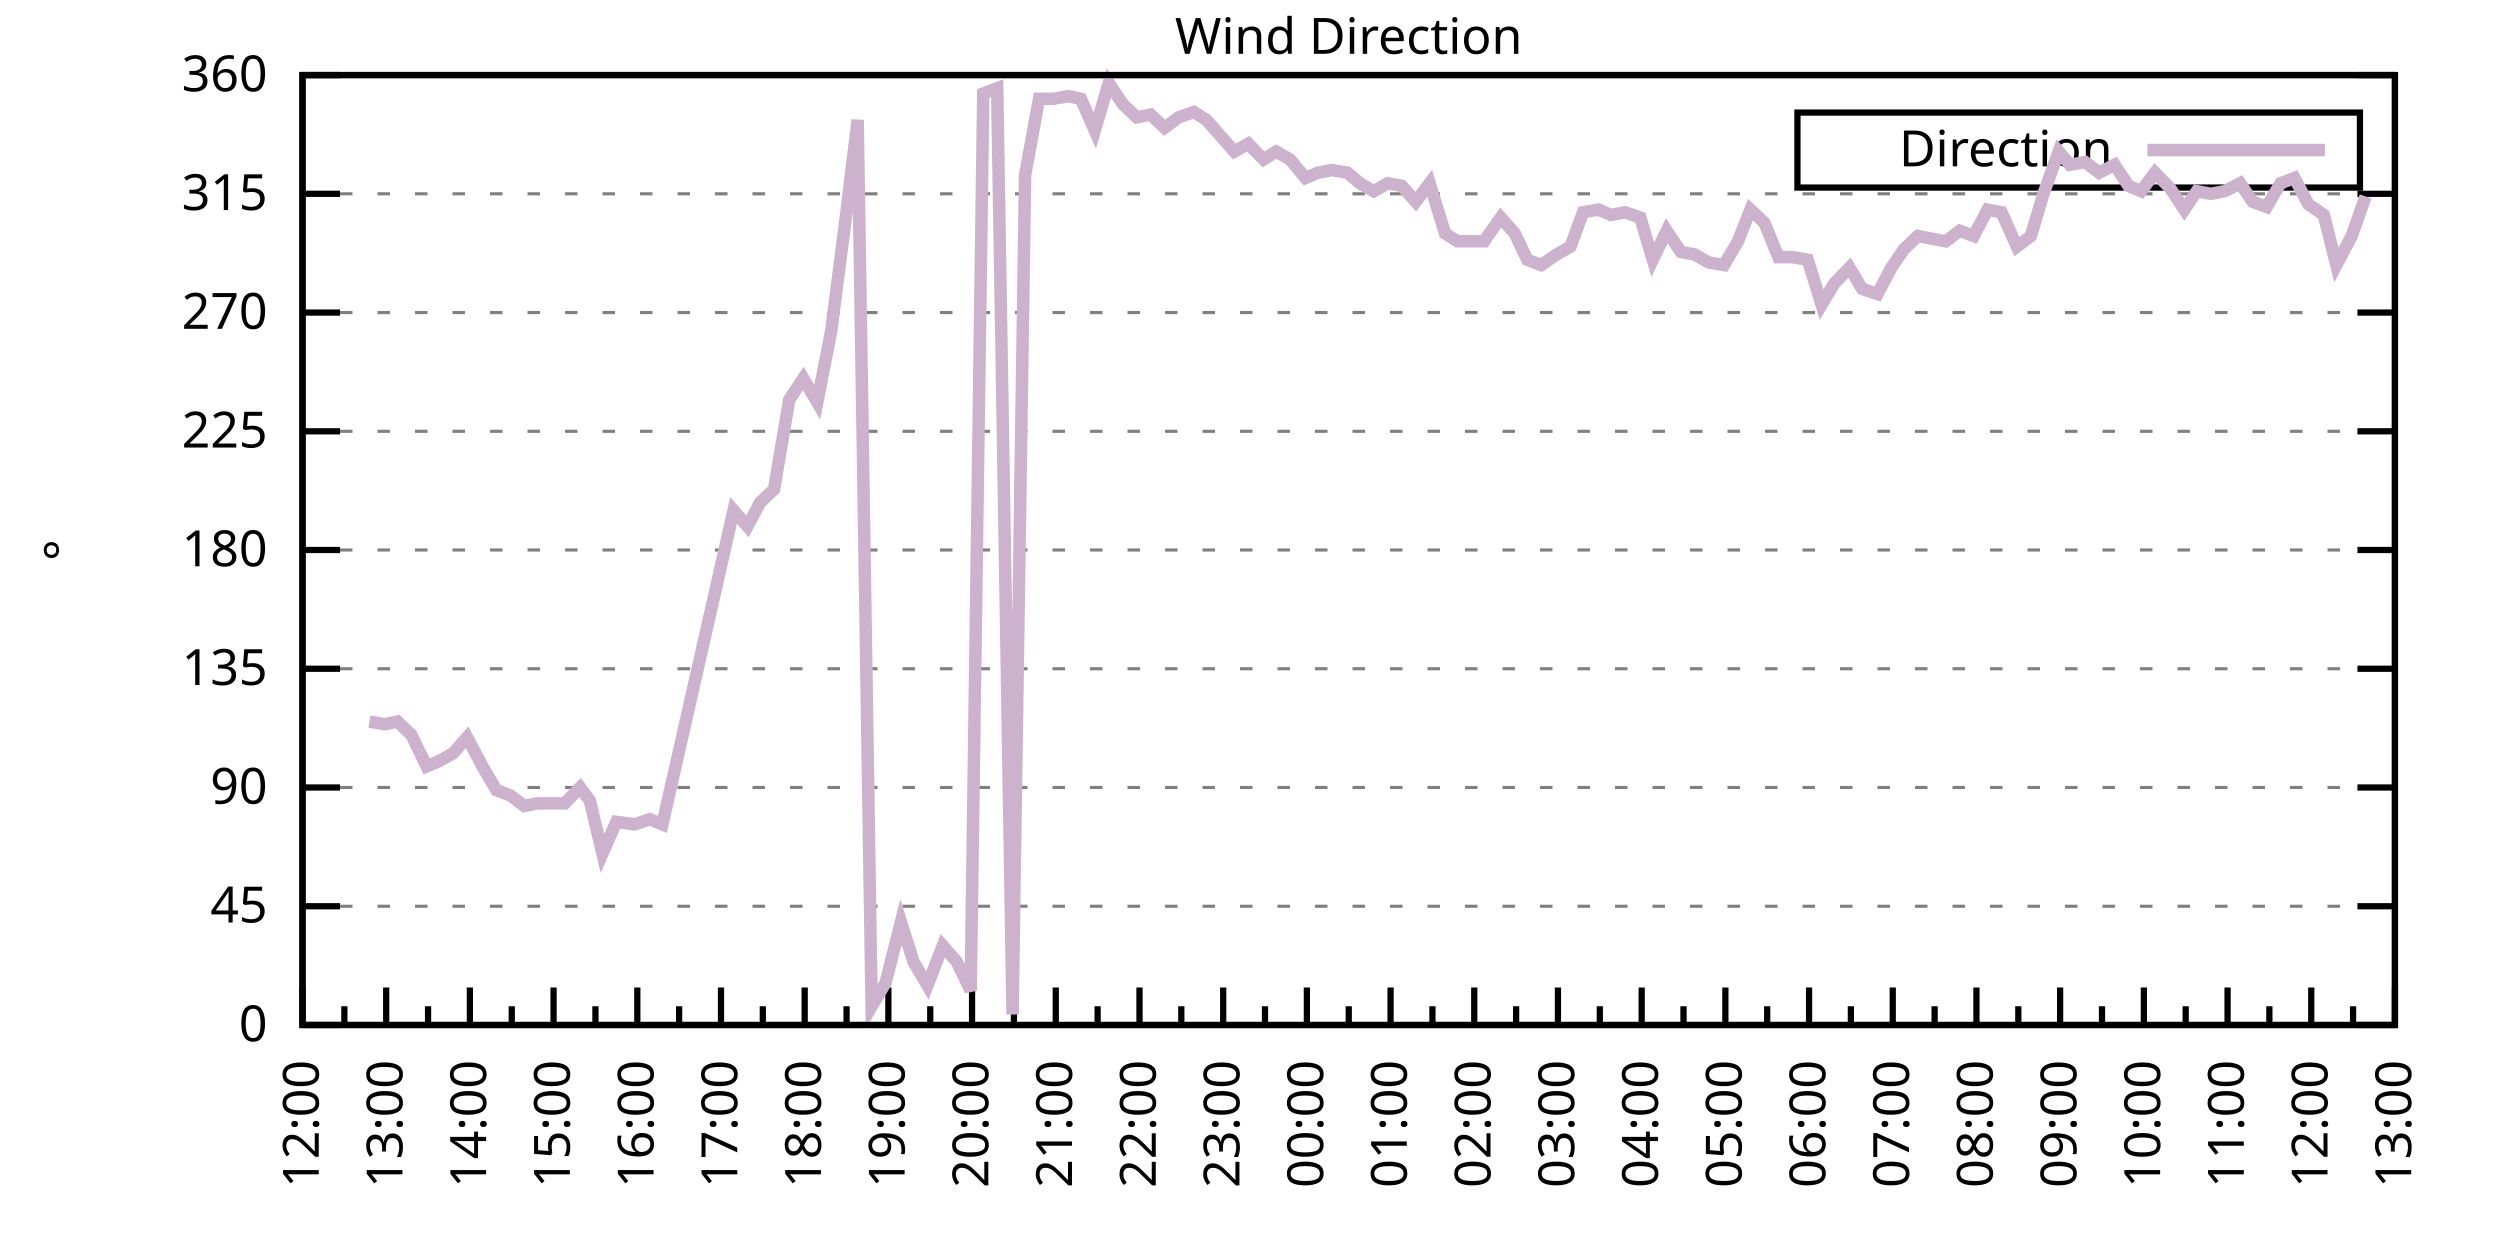
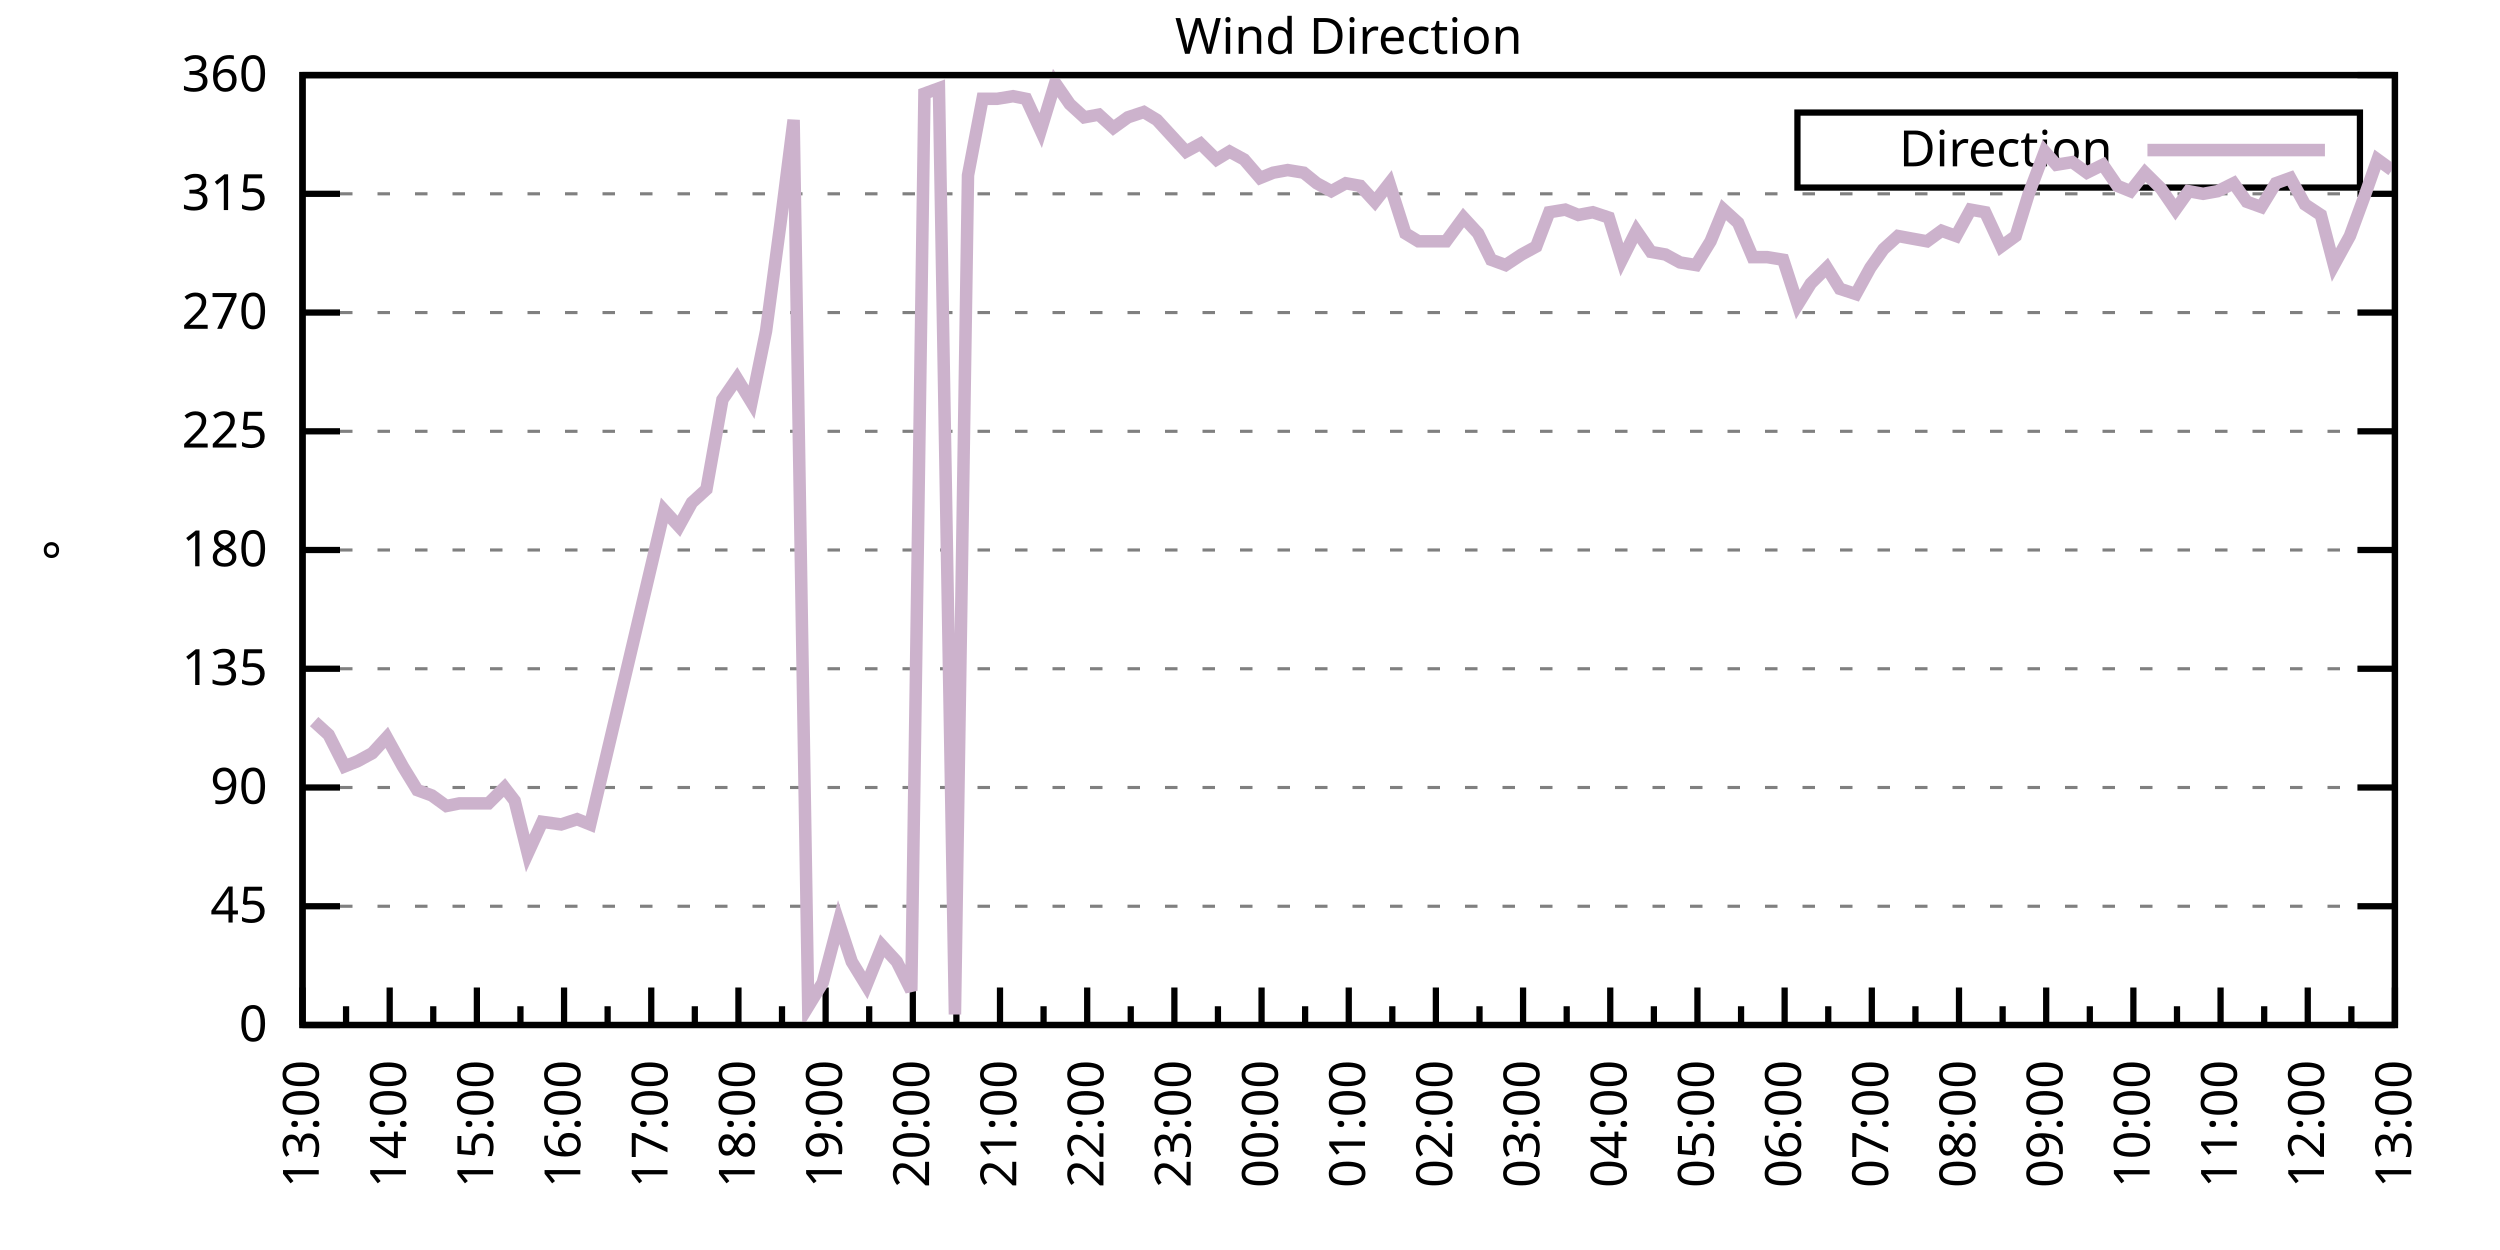
<svg xmlns="http://www.w3.org/2000/svg" xmlns:xlink="http://www.w3.org/1999/xlink" width="400" height="200" viewBox="0 0 400 200">
  <g id="gnuplot_canvas">
    <rect x="0" y="0" width="400" height="200" fill="none" />
    <defs>
      <circle id="gpDot" r="0.5" stroke-width="0.5" stroke="currentColor" />
      <path id="gpPt0" stroke-width="0.333" stroke="currentColor" d="M-1,0 h2 M0,-1 v2" />
      <path id="gpPt1" stroke-width="0.333" stroke="currentColor" d="M-1,-1 L1,1 M1,-1 L-1,1" />
      <path id="gpPt2" stroke-width="0.333" stroke="currentColor" d="M-1,0 L1,0 M0,-1 L0,1 M-1,-1 L1,1 M-1,1 L1,-1" />
      <rect id="gpPt3" stroke-width="0.333" stroke="currentColor" x="-1" y="-1" width="2" height="2" />
      <rect id="gpPt4" stroke-width="0.333" stroke="currentColor" fill="currentColor" x="-1" y="-1" width="2" height="2" />
      <circle id="gpPt5" stroke-width="0.333" stroke="currentColor" cx="0" cy="0" r="1" />
      <use xlink:href="#gpPt5" id="gpPt6" fill="currentColor" stroke="none" />
      <path id="gpPt7" stroke-width="0.333" stroke="currentColor" d="M0,-1.33 L-1.33,0.67 L1.33,0.67 z" />
      <use xlink:href="#gpPt7" id="gpPt8" fill="currentColor" stroke="none" />
      <use xlink:href="#gpPt7" id="gpPt9" stroke="currentColor" transform="rotate(180)" />
      <use xlink:href="#gpPt9" id="gpPt10" fill="currentColor" stroke="none" />
      <use xlink:href="#gpPt3" id="gpPt11" stroke="currentColor" transform="rotate(45)" />
      <use xlink:href="#gpPt11" id="gpPt12" fill="currentColor" stroke="none" />
      <path id="gpPt13" stroke-width="0.333" stroke="currentColor" d="M0,1.330 L1.265,0.411 L0.782,-1.067 L-0.782,-1.076 L-1.265,0.411 z" />
      <use xlink:href="#gpPt13" id="gpPt14" fill="currentColor" stroke="none" />
      <filter id="textbox" filterUnits="objectBoundingBox" x="0" y="0" height="1" width="1">
        <feFlood flood-color="white" flood-opacity="1" result="bgnd" />
        <feComposite in="SourceGraphic" in2="bgnd" operator="atop" />
      </filter>
      <filter id="greybox" filterUnits="objectBoundingBox" x="0" y="0" height="1" width="1">
        <feFlood flood-color="lightgrey" flood-opacity="1" result="grey" />
        <feComposite in="SourceGraphic" in2="grey" operator="atop" />
      </filter>
    </defs>
    <g fill="none" color="white" stroke="currentColor" stroke-width="1.00" stroke-linecap="butt" stroke-linejoin="miter">
</g>
    <g fill="none" color="black" stroke="currentColor" stroke-width="1.00" stroke-linecap="butt" stroke-linejoin="miter">
      <g stroke="none" shape-rendering="crispEdges">
        <polygon fill="rgb(255, 255, 255)" points="48.40,164.00 383.18,164.00 383.18,12.02 48.40,12.02 " />
      </g>
    </g>
    <g fill="none" color="black" stroke="currentColor" stroke-width="1.00" stroke-linecap="butt" stroke-linejoin="miter">
</g>
    <g fill="none" color="black" stroke="black" stroke-width="0.50" stroke-linecap="butt" stroke-linejoin="miter">
</g>
    <g fill="none" color="gray" stroke="currentColor" stroke-width="0.50" stroke-linecap="butt" stroke-linejoin="miter">
      <path stroke="gray" stroke-dasharray="2,4" class="gridline" d="M48.40,164.00 L383.19,164.00  " />
    </g>
    <g fill="none" color="gray" stroke="gray" stroke-width="1.00" stroke-linecap="butt" stroke-linejoin="miter">
</g>
    <g fill="none" color="black" stroke="currentColor" stroke-width="1.00" stroke-linecap="butt" stroke-linejoin="miter">
      <path stroke="black" d="M48.40,164.00 L54.40,164.00 M383.19,164.00 L377.19,164.00  " />
      <g transform="translate(42.80,166.60)" stroke="none" fill="black" font-family="Sans" font-size="8.00" text-anchor="end">
        <text>
          <tspan font-family="Sans"> 0</tspan>
        </text>
      </g>
    </g>
    <g fill="none" color="black" stroke="currentColor" stroke-width="1.00" stroke-linecap="butt" stroke-linejoin="miter">
</g>
    <g fill="none" color="black" stroke="black" stroke-width="0.50" stroke-linecap="butt" stroke-linejoin="miter">
</g>
    <g fill="none" color="gray" stroke="currentColor" stroke-width="0.50" stroke-linecap="butt" stroke-linejoin="miter">
      <path stroke="gray" stroke-dasharray="2,4" class="gridline" d="M48.40,145.00 L383.19,145.00  " />
    </g>
    <g fill="none" color="gray" stroke="gray" stroke-width="1.00" stroke-linecap="butt" stroke-linejoin="miter">
</g>
    <g fill="none" color="black" stroke="currentColor" stroke-width="1.00" stroke-linecap="butt" stroke-linejoin="miter">
      <path stroke="black" d="M48.40,145.00 L54.40,145.00 M383.19,145.00 L377.19,145.00  " />
      <g transform="translate(42.80,147.60)" stroke="none" fill="black" font-family="Sans" font-size="8.00" text-anchor="end">
        <text>
          <tspan font-family="Sans"> 45</tspan>
        </text>
      </g>
    </g>
    <g fill="none" color="black" stroke="currentColor" stroke-width="1.00" stroke-linecap="butt" stroke-linejoin="miter">
</g>
    <g fill="none" color="black" stroke="black" stroke-width="0.50" stroke-linecap="butt" stroke-linejoin="miter">
</g>
    <g fill="none" color="gray" stroke="currentColor" stroke-width="0.50" stroke-linecap="butt" stroke-linejoin="miter">
      <path stroke="gray" stroke-dasharray="2,4" class="gridline" d="M48.40,126.00 L383.19,126.00  " />
    </g>
    <g fill="none" color="gray" stroke="gray" stroke-width="1.00" stroke-linecap="butt" stroke-linejoin="miter">
</g>
    <g fill="none" color="black" stroke="currentColor" stroke-width="1.00" stroke-linecap="butt" stroke-linejoin="miter">
      <path stroke="black" d="M48.40,126.00 L54.40,126.00 M383.19,126.00 L377.19,126.00  " />
      <g transform="translate(42.80,128.60)" stroke="none" fill="black" font-family="Sans" font-size="8.00" text-anchor="end">
        <text>
          <tspan font-family="Sans"> 90</tspan>
        </text>
      </g>
    </g>
    <g fill="none" color="black" stroke="currentColor" stroke-width="1.00" stroke-linecap="butt" stroke-linejoin="miter">
</g>
    <g fill="none" color="black" stroke="black" stroke-width="0.50" stroke-linecap="butt" stroke-linejoin="miter">
</g>
    <g fill="none" color="gray" stroke="currentColor" stroke-width="0.50" stroke-linecap="butt" stroke-linejoin="miter">
      <path stroke="gray" stroke-dasharray="2,4" class="gridline" d="M48.40,107.00 L383.19,107.00  " />
    </g>
    <g fill="none" color="gray" stroke="gray" stroke-width="1.00" stroke-linecap="butt" stroke-linejoin="miter">
</g>
    <g fill="none" color="black" stroke="currentColor" stroke-width="1.00" stroke-linecap="butt" stroke-linejoin="miter">
      <path stroke="black" d="M48.40,107.00 L54.40,107.00 M383.19,107.00 L377.19,107.00  " />
      <g transform="translate(42.80,109.60)" stroke="none" fill="black" font-family="Sans" font-size="8.00" text-anchor="end">
        <text>
          <tspan font-family="Sans"> 135</tspan>
        </text>
      </g>
    </g>
    <g fill="none" color="black" stroke="currentColor" stroke-width="1.00" stroke-linecap="butt" stroke-linejoin="miter">
</g>
    <g fill="none" color="black" stroke="black" stroke-width="0.50" stroke-linecap="butt" stroke-linejoin="miter">
</g>
    <g fill="none" color="gray" stroke="currentColor" stroke-width="0.50" stroke-linecap="butt" stroke-linejoin="miter">
      <path stroke="gray" stroke-dasharray="2,4" class="gridline" d="M48.40,88.00 L383.19,88.00  " />
    </g>
    <g fill="none" color="gray" stroke="gray" stroke-width="1.00" stroke-linecap="butt" stroke-linejoin="miter">
</g>
    <g fill="none" color="black" stroke="currentColor" stroke-width="1.00" stroke-linecap="butt" stroke-linejoin="miter">
      <path stroke="black" d="M48.40,88.00 L54.40,88.00 M383.19,88.00 L377.19,88.00  " />
      <g transform="translate(42.80,90.60)" stroke="none" fill="black" font-family="Sans" font-size="8.00" text-anchor="end">
        <text>
          <tspan font-family="Sans"> 180</tspan>
        </text>
      </g>
    </g>
    <g fill="none" color="black" stroke="currentColor" stroke-width="1.00" stroke-linecap="butt" stroke-linejoin="miter">
</g>
    <g fill="none" color="black" stroke="black" stroke-width="0.50" stroke-linecap="butt" stroke-linejoin="miter">
</g>
    <g fill="none" color="gray" stroke="currentColor" stroke-width="0.50" stroke-linecap="butt" stroke-linejoin="miter">
      <path stroke="gray" stroke-dasharray="2,4" class="gridline" d="M48.40,69.01 L383.19,69.01  " />
    </g>
    <g fill="none" color="gray" stroke="gray" stroke-width="1.00" stroke-linecap="butt" stroke-linejoin="miter">
</g>
    <g fill="none" color="black" stroke="currentColor" stroke-width="1.00" stroke-linecap="butt" stroke-linejoin="miter">
      <path stroke="black" d="M48.40,69.01 L54.40,69.01 M383.19,69.01 L377.19,69.01  " />
      <g transform="translate(42.80,71.61)" stroke="none" fill="black" font-family="Sans" font-size="8.00" text-anchor="end">
        <text>
          <tspan font-family="Sans"> 225</tspan>
        </text>
      </g>
    </g>
    <g fill="none" color="black" stroke="currentColor" stroke-width="1.00" stroke-linecap="butt" stroke-linejoin="miter">
</g>
    <g fill="none" color="black" stroke="black" stroke-width="0.50" stroke-linecap="butt" stroke-linejoin="miter">
</g>
    <g fill="none" color="gray" stroke="currentColor" stroke-width="0.50" stroke-linecap="butt" stroke-linejoin="miter">
      <path stroke="gray" stroke-dasharray="2,4" class="gridline" d="M48.40,50.01 L383.19,50.01  " />
    </g>
    <g fill="none" color="gray" stroke="gray" stroke-width="1.00" stroke-linecap="butt" stroke-linejoin="miter">
</g>
    <g fill="none" color="black" stroke="currentColor" stroke-width="1.00" stroke-linecap="butt" stroke-linejoin="miter">
      <path stroke="black" d="M48.40,50.01 L54.40,50.01 M383.19,50.01 L377.19,50.01  " />
      <g transform="translate(42.80,52.61)" stroke="none" fill="black" font-family="Sans" font-size="8.00" text-anchor="end">
        <text>
          <tspan font-family="Sans"> 270</tspan>
        </text>
      </g>
    </g>
    <g fill="none" color="black" stroke="currentColor" stroke-width="1.00" stroke-linecap="butt" stroke-linejoin="miter">
</g>
    <g fill="none" color="black" stroke="black" stroke-width="0.50" stroke-linecap="butt" stroke-linejoin="miter">
</g>
    <g fill="none" color="gray" stroke="currentColor" stroke-width="0.50" stroke-linecap="butt" stroke-linejoin="miter">
      <path stroke="gray" stroke-dasharray="2,4" class="gridline" d="M48.40,31.01 L383.19,31.01  " />
    </g>
    <g fill="none" color="gray" stroke="gray" stroke-width="1.00" stroke-linecap="butt" stroke-linejoin="miter">
</g>
    <g fill="none" color="black" stroke="currentColor" stroke-width="1.00" stroke-linecap="butt" stroke-linejoin="miter">
      <path stroke="black" d="M48.40,31.01 L54.40,31.01 M383.19,31.01 L377.19,31.01  " />
      <g transform="translate(42.80,33.61)" stroke="none" fill="black" font-family="Sans" font-size="8.00" text-anchor="end">
        <text>
          <tspan font-family="Sans"> 315</tspan>
        </text>
      </g>
    </g>
    <g fill="none" color="black" stroke="currentColor" stroke-width="1.00" stroke-linecap="butt" stroke-linejoin="miter">
</g>
    <g fill="none" color="black" stroke="black" stroke-width="0.50" stroke-linecap="butt" stroke-linejoin="miter">
</g>
    <g fill="none" color="gray" stroke="currentColor" stroke-width="0.50" stroke-linecap="butt" stroke-linejoin="miter">
      <path stroke="gray" stroke-dasharray="2,4" class="gridline" d="M48.40,12.01 L383.19,12.01  " />
    </g>
    <g fill="none" color="gray" stroke="gray" stroke-width="1.00" stroke-linecap="butt" stroke-linejoin="miter">
</g>
    <g fill="none" color="black" stroke="currentColor" stroke-width="1.00" stroke-linecap="butt" stroke-linejoin="miter">
      <path stroke="black" d="M48.40,12.01 L54.40,12.01 M383.19,12.01 L377.19,12.01  " />
      <g transform="translate(42.80,14.61)" stroke="none" fill="black" font-family="Sans" font-size="8.00" text-anchor="end">
        <text>
          <tspan font-family="Sans"> 360</tspan>
        </text>
      </g>
    </g>
    <g fill="none" color="black" stroke="currentColor" stroke-width="1.00" stroke-linecap="butt" stroke-linejoin="miter">
      <path stroke="black" d="M48.40,164.00 L48.40,158.00  " />
      <g transform="translate(51.00,169.60) rotate(270)" stroke="none" fill="black" font-family="Sans" font-size="8.00" text-anchor="end">
        <text>
+           <tspan font-family="Sans">13:00</tspan>
+         </text>
+       </g>
+     </g>
+     <g fill="none" color="black" stroke="currentColor" stroke-width="1.00" stroke-linecap="butt" stroke-linejoin="miter">
+       <path stroke="black" d="M55.37,164.00 L55.37,161.00 M62.35,164.00 L62.35,158.00  " />
+       <g transform="translate(64.95,169.60) rotate(270)" stroke="none" fill="black" font-family="Sans" font-size="8.00" text-anchor="end">
+         <text>
+           <tspan font-family="Sans">14:00</tspan>
+         </text>
+       </g>
+     </g>
+     <g fill="none" color="black" stroke="currentColor" stroke-width="1.00" stroke-linecap="butt" stroke-linejoin="miter">
+       <path stroke="black" d="M69.32,164.00 L69.32,161.00 M76.30,164.00 L76.30,158.00  " />
+       <g transform="translate(78.90,169.60) rotate(270)" stroke="none" fill="black" font-family="Sans" font-size="8.00" text-anchor="end">
+         <text>
+           <tspan font-family="Sans">15:00</tspan>
+         </text>
+       </g>
+     </g>
+     <g fill="none" color="black" stroke="currentColor" stroke-width="1.00" stroke-linecap="butt" stroke-linejoin="miter">
+       <path stroke="black" d="M83.27,164.00 L83.27,161.00 M90.25,164.00 L90.25,158.00  " />
+       <g transform="translate(92.85,169.60) rotate(270)" stroke="none" fill="black" font-family="Sans" font-size="8.00" text-anchor="end">
+         <text>
+           <tspan font-family="Sans">16:00</tspan>
+         </text>
+       </g>
+     </g>
+     <g fill="none" color="black" stroke="currentColor" stroke-width="1.00" stroke-linecap="butt" stroke-linejoin="miter">
+       <path stroke="black" d="M97.22,164.00 L97.22,161.00 M104.20,164.00 L104.20,158.00  " />
+       <g transform="translate(106.80,169.60) rotate(270)" stroke="none" fill="black" font-family="Sans" font-size="8.00" text-anchor="end">
+         <text>
+           <tspan font-family="Sans">17:00</tspan>
+         </text>
+       </g>
+     </g>
+     <g fill="none" color="black" stroke="currentColor" stroke-width="1.00" stroke-linecap="butt" stroke-linejoin="miter">
+       <path stroke="black" d="M111.17,164.00 L111.17,161.00 M118.15,164.00 L118.15,158.00  " />
+       <g transform="translate(120.75,169.60) rotate(270)" stroke="none" fill="black" font-family="Sans" font-size="8.00" text-anchor="end">
+         <text>
+           <tspan font-family="Sans">18:00</tspan>
+         </text>
+       </g>
+     </g>
+     <g fill="none" color="black" stroke="currentColor" stroke-width="1.00" stroke-linecap="butt" stroke-linejoin="miter">
+       <path stroke="black" d="M125.12,164.00 L125.12,161.00 M132.10,164.00 L132.10,158.00  " />
+       <g transform="translate(134.70,169.60) rotate(270)" stroke="none" fill="black" font-family="Sans" font-size="8.00" text-anchor="end">
+         <text>
+           <tspan font-family="Sans">19:00</tspan>
+         </text>
+       </g>
+     </g>
+     <g fill="none" color="black" stroke="currentColor" stroke-width="1.00" stroke-linecap="butt" stroke-linejoin="miter">
+       <path stroke="black" d="M139.07,164.00 L139.07,161.00 M146.05,164.00 L146.05,158.00  " />
+       <g transform="translate(148.65,169.60) rotate(270)" stroke="none" fill="black" font-family="Sans" font-size="8.00" text-anchor="end">
+         <text>
+           <tspan font-family="Sans">20:00</tspan>
+         </text>
+       </g>
+     </g>
+     <g fill="none" color="black" stroke="currentColor" stroke-width="1.00" stroke-linecap="butt" stroke-linejoin="miter">
+       <path stroke="black" d="M153.02,164.00 L153.02,161.00 M160.00,164.00 L160.00,158.00  " />
+       <g transform="translate(162.60,169.60) rotate(270)" stroke="none" fill="black" font-family="Sans" font-size="8.00" text-anchor="end">
+         <text>
+           <tspan font-family="Sans">21:00</tspan>
+         </text>
+       </g>
+     </g>
+     <g fill="none" color="black" stroke="currentColor" stroke-width="1.00" stroke-linecap="butt" stroke-linejoin="miter">
+       <path stroke="black" d="M166.97,164.00 L166.97,161.00 M173.95,164.00 L173.95,158.00  " />
+       <g transform="translate(176.55,169.60) rotate(270)" stroke="none" fill="black" font-family="Sans" font-size="8.00" text-anchor="end">
+         <text>
+           <tspan font-family="Sans">22:00</tspan>
+         </text>
+       </g>
+     </g>
+     <g fill="none" color="black" stroke="currentColor" stroke-width="1.00" stroke-linecap="butt" stroke-linejoin="miter">
+       <path stroke="black" d="M180.92,164.00 L180.92,161.00 M187.90,164.00 L187.90,158.00  " />
+       <g transform="translate(190.50,169.60) rotate(270)" stroke="none" fill="black" font-family="Sans" font-size="8.00" text-anchor="end">
+         <text>
+           <tspan font-family="Sans">23:00</tspan>
+         </text>
+       </g>
+     </g>
+     <g fill="none" color="black" stroke="currentColor" stroke-width="1.00" stroke-linecap="butt" stroke-linejoin="miter">
+       <path stroke="black" d="M194.87,164.00 L194.87,161.00 M201.85,164.00 L201.85,158.00  " />
+       <g transform="translate(204.45,169.60) rotate(270)" stroke="none" fill="black" font-family="Sans" font-size="8.00" text-anchor="end">
+         <text>
+           <tspan font-family="Sans">00:00</tspan>
+         </text>
+       </g>
+     </g>
+     <g fill="none" color="black" stroke="currentColor" stroke-width="1.00" stroke-linecap="butt" stroke-linejoin="miter">
+       <path stroke="black" d="M208.82,164.00 L208.82,161.00 M215.80,164.00 L215.80,158.00  " />
+       <g transform="translate(218.40,169.60) rotate(270)" stroke="none" fill="black" font-family="Sans" font-size="8.00" text-anchor="end">
+         <text>
+           <tspan font-family="Sans">01:00</tspan>
+         </text>
+       </g>
+     </g>
+     <g fill="none" color="black" stroke="currentColor" stroke-width="1.00" stroke-linecap="butt" stroke-linejoin="miter">
+       <path stroke="black" d="M222.77,164.00 L222.77,161.00 M229.74,164.00 L229.74,158.00  " />
+       <g transform="translate(232.34,169.60) rotate(270)" stroke="none" fill="black" font-family="Sans" font-size="8.00" text-anchor="end">
+         <text>
+           <tspan font-family="Sans">02:00</tspan>
+         </text>
+       </g>
+     </g>
+     <g fill="none" color="black" stroke="currentColor" stroke-width="1.00" stroke-linecap="butt" stroke-linejoin="miter">
+       <path stroke="black" d="M236.72,164.00 L236.72,161.00 M243.69,164.00 L243.69,158.00  " />
+       <g transform="translate(246.29,169.60) rotate(270)" stroke="none" fill="black" font-family="Sans" font-size="8.00" text-anchor="end">
+         <text>
+           <tspan font-family="Sans">03:00</tspan>
+         </text>
+       </g>
+     </g>
+     <g fill="none" color="black" stroke="currentColor" stroke-width="1.00" stroke-linecap="butt" stroke-linejoin="miter">
+       <path stroke="black" d="M250.67,164.00 L250.67,161.00 M257.64,164.00 L257.64,158.00  " />
+       <g transform="translate(260.24,169.60) rotate(270)" stroke="none" fill="black" font-family="Sans" font-size="8.00" text-anchor="end">
+         <text>
+           <tspan font-family="Sans">04:00</tspan>
+         </text>
+       </g>
+     </g>
+     <g fill="none" color="black" stroke="currentColor" stroke-width="1.00" stroke-linecap="butt" stroke-linejoin="miter">
+       <path stroke="black" d="M264.62,164.00 L264.62,161.00 M271.59,164.00 L271.59,158.00  " />
+       <g transform="translate(274.19,169.60) rotate(270)" stroke="none" fill="black" font-family="Sans" font-size="8.00" text-anchor="end">
+         <text>
+           <tspan font-family="Sans">05:00</tspan>
+         </text>
+       </g>
+     </g>
+     <g fill="none" color="black" stroke="currentColor" stroke-width="1.00" stroke-linecap="butt" stroke-linejoin="miter">
+       <path stroke="black" d="M278.57,164.00 L278.57,161.00 M285.54,164.00 L285.54,158.00  " />
+       <g transform="translate(288.14,169.60) rotate(270)" stroke="none" fill="black" font-family="Sans" font-size="8.00" text-anchor="end">
+         <text>
+           <tspan font-family="Sans">06:00</tspan>
+         </text>
+       </g>
+     </g>
+     <g fill="none" color="black" stroke="currentColor" stroke-width="1.00" stroke-linecap="butt" stroke-linejoin="miter">
+       <path stroke="black" d="M292.52,164.00 L292.52,161.00 M299.49,164.00 L299.49,158.00  " />
+       <g transform="translate(302.09,169.60) rotate(270)" stroke="none" fill="black" font-family="Sans" font-size="8.00" text-anchor="end">
+         <text>
+           <tspan font-family="Sans">07:00</tspan>
+         </text>
+       </g>
+     </g>
+     <g fill="none" color="black" stroke="currentColor" stroke-width="1.00" stroke-linecap="butt" stroke-linejoin="miter">
+       <path stroke="black" d="M306.47,164.00 L306.47,161.00 M313.44,164.00 L313.44,158.00  " />
+       <g transform="translate(316.04,169.60) rotate(270)" stroke="none" fill="black" font-family="Sans" font-size="8.00" text-anchor="end">
+         <text>
+           <tspan font-family="Sans">08:00</tspan>
+         </text>
+       </g>
+     </g>
+     <g fill="none" color="black" stroke="currentColor" stroke-width="1.00" stroke-linecap="butt" stroke-linejoin="miter">
+       <path stroke="black" d="M320.42,164.00 L320.42,161.00 M327.39,164.00 L327.39,158.00  " />
+       <g transform="translate(329.99,169.60) rotate(270)" stroke="none" fill="black" font-family="Sans" font-size="8.00" text-anchor="end">
+         <text>
+           <tspan font-family="Sans">09:00</tspan>
+         </text>
+       </g>
+     </g>
+     <g fill="none" color="black" stroke="currentColor" stroke-width="1.00" stroke-linecap="butt" stroke-linejoin="miter">
+       <path stroke="black" d="M334.37,164.00 L334.37,161.00 M341.34,164.00 L341.34,158.00  " />
+       <g transform="translate(343.94,169.60) rotate(270)" stroke="none" fill="black" font-family="Sans" font-size="8.00" text-anchor="end">
+         <text>
+           <tspan font-family="Sans">10:00</tspan>
+         </text>
+       </g>
+     </g>
+     <g fill="none" color="black" stroke="currentColor" stroke-width="1.00" stroke-linecap="butt" stroke-linejoin="miter">
+       <path stroke="black" d="M348.32,164.00 L348.32,161.00 M355.29,164.00 L355.29,158.00  " />
+       <g transform="translate(357.89,169.60) rotate(270)" stroke="none" fill="black" font-family="Sans" font-size="8.00" text-anchor="end">
+         <text>
+           <tspan font-family="Sans">11:00</tspan>
+         </text>
+       </g>
+     </g>
+     <g fill="none" color="black" stroke="currentColor" stroke-width="1.00" stroke-linecap="butt" stroke-linejoin="miter">
+       <path stroke="black" d="M362.27,164.00 L362.27,161.00 M369.24,164.00 L369.24,158.00  " />
+       <g transform="translate(371.84,169.60) rotate(270)" stroke="none" fill="black" font-family="Sans" font-size="8.00" text-anchor="end">
+         <text>
          <tspan font-family="Sans">12:00</tspan>
        </text>
      </g>
    </g>
    <g fill="none" color="black" stroke="currentColor" stroke-width="1.00" stroke-linecap="butt" stroke-linejoin="miter">
-       <path stroke="black" d="M55.10,164.00 L55.10,161.00 M61.79,164.00 L61.79,158.00  " />
-       <g transform="translate(64.39,169.60) rotate(270)" stroke="none" fill="black" font-family="Sans" font-size="8.00" text-anchor="end">
-         <text>
-           <tspan font-family="Sans">13:00</tspan>
-         </text>
-       </g>
-     </g>
-     <g fill="none" color="black" stroke="currentColor" stroke-width="1.00" stroke-linecap="butt" stroke-linejoin="miter">
-       <path stroke="black" d="M68.49,164.00 L68.49,161.00 M75.18,164.00 L75.18,158.00  " />
-       <g transform="translate(77.78,169.60) rotate(270)" stroke="none" fill="black" font-family="Sans" font-size="8.00" text-anchor="end">
-         <text>
-           <tspan font-family="Sans">14:00</tspan>
-         </text>
-       </g>
-     </g>
-     <g fill="none" color="black" stroke="currentColor" stroke-width="1.00" stroke-linecap="butt" stroke-linejoin="miter">
-       <path stroke="black" d="M81.88,164.00 L81.88,161.00 M88.57,164.00 L88.57,158.00  " />
-       <g transform="translate(91.17,169.60) rotate(270)" stroke="none" fill="black" font-family="Sans" font-size="8.00" text-anchor="end">
-         <text>
-           <tspan font-family="Sans">15:00</tspan>
-         </text>
-       </g>
-     </g>
-     <g fill="none" color="black" stroke="currentColor" stroke-width="1.00" stroke-linecap="butt" stroke-linejoin="miter">
-       <path stroke="black" d="M95.27,164.00 L95.27,161.00 M101.97,164.00 L101.97,158.00  " />
-       <g transform="translate(104.57,169.60) rotate(270)" stroke="none" fill="black" font-family="Sans" font-size="8.00" text-anchor="end">
-         <text>
-           <tspan font-family="Sans">16:00</tspan>
-         </text>
-       </g>
-     </g>
-     <g fill="none" color="black" stroke="currentColor" stroke-width="1.00" stroke-linecap="butt" stroke-linejoin="miter">
-       <path stroke="black" d="M108.66,164.00 L108.66,161.00 M115.36,164.00 L115.36,158.00  " />
-       <g transform="translate(117.96,169.60) rotate(270)" stroke="none" fill="black" font-family="Sans" font-size="8.00" text-anchor="end">
-         <text>
-           <tspan font-family="Sans">17:00</tspan>
-         </text>
-       </g>
-     </g>
-     <g fill="none" color="black" stroke="currentColor" stroke-width="1.00" stroke-linecap="butt" stroke-linejoin="miter">
-       <path stroke="black" d="M122.05,164.00 L122.05,161.00 M128.75,164.00 L128.75,158.00  " />
-       <g transform="translate(131.35,169.60) rotate(270)" stroke="none" fill="black" font-family="Sans" font-size="8.00" text-anchor="end">
-         <text>
-           <tspan font-family="Sans">18:00</tspan>
-         </text>
-       </g>
-     </g>
-     <g fill="none" color="black" stroke="currentColor" stroke-width="1.00" stroke-linecap="butt" stroke-linejoin="miter">
-       <path stroke="black" d="M135.45,164.00 L135.45,161.00 M142.14,164.00 L142.14,158.00  " />
-       <g transform="translate(144.74,169.60) rotate(270)" stroke="none" fill="black" font-family="Sans" font-size="8.00" text-anchor="end">
-         <text>
-           <tspan font-family="Sans">19:00</tspan>
-         </text>
-       </g>
-     </g>
-     <g fill="none" color="black" stroke="currentColor" stroke-width="1.00" stroke-linecap="butt" stroke-linejoin="miter">
-       <path stroke="black" d="M148.84,164.00 L148.84,161.00 M155.53,164.00 L155.53,158.00  " />
-       <g transform="translate(158.13,169.60) rotate(270)" stroke="none" fill="black" font-family="Sans" font-size="8.00" text-anchor="end">
-         <text>
-           <tspan font-family="Sans">20:00</tspan>
-         </text>
-       </g>
-     </g>
-     <g fill="none" color="black" stroke="currentColor" stroke-width="1.00" stroke-linecap="butt" stroke-linejoin="miter">
-       <path stroke="black" d="M162.23,164.00 L162.23,161.00 M168.92,164.00 L168.92,158.00  " />
-       <g transform="translate(171.52,169.60) rotate(270)" stroke="none" fill="black" font-family="Sans" font-size="8.00" text-anchor="end">
-         <text>
-           <tspan font-family="Sans">21:00</tspan>
-         </text>
-       </g>
-     </g>
-     <g fill="none" color="black" stroke="currentColor" stroke-width="1.00" stroke-linecap="butt" stroke-linejoin="miter">
-       <path stroke="black" d="M175.62,164.00 L175.62,161.00 M182.32,164.00 L182.32,158.00  " />
-       <g transform="translate(184.92,169.60) rotate(270)" stroke="none" fill="black" font-family="Sans" font-size="8.00" text-anchor="end">
-         <text>
-           <tspan font-family="Sans">22:00</tspan>
-         </text>
-       </g>
-     </g>
-     <g fill="none" color="black" stroke="currentColor" stroke-width="1.00" stroke-linecap="butt" stroke-linejoin="miter">
-       <path stroke="black" d="M189.01,164.00 L189.01,161.00 M195.71,164.00 L195.71,158.00  " />
-       <g transform="translate(198.31,169.60) rotate(270)" stroke="none" fill="black" font-family="Sans" font-size="8.00" text-anchor="end">
-         <text>
-           <tspan font-family="Sans">23:00</tspan>
-         </text>
-       </g>
-     </g>
-     <g fill="none" color="black" stroke="currentColor" stroke-width="1.00" stroke-linecap="butt" stroke-linejoin="miter">
-       <path stroke="black" d="M202.40,164.00 L202.40,161.00 M209.10,164.00 L209.10,158.00  " />
-       <g transform="translate(211.70,169.60) rotate(270)" stroke="none" fill="black" font-family="Sans" font-size="8.00" text-anchor="end">
-         <text>
-           <tspan font-family="Sans">00:00</tspan>
-         </text>
-       </g>
-     </g>
-     <g fill="none" color="black" stroke="currentColor" stroke-width="1.00" stroke-linecap="butt" stroke-linejoin="miter">
-       <path stroke="black" d="M215.80,164.00 L215.80,161.00 M222.49,164.00 L222.49,158.00  " />
-       <g transform="translate(225.09,169.60) rotate(270)" stroke="none" fill="black" font-family="Sans" font-size="8.00" text-anchor="end">
-         <text>
-           <tspan font-family="Sans">01:00</tspan>
-         </text>
-       </g>
-     </g>
-     <g fill="none" color="black" stroke="currentColor" stroke-width="1.00" stroke-linecap="butt" stroke-linejoin="miter">
-       <path stroke="black" d="M229.19,164.00 L229.19,161.00 M235.88,164.00 L235.88,158.00  " />
-       <g transform="translate(238.48,169.60) rotate(270)" stroke="none" fill="black" font-family="Sans" font-size="8.00" text-anchor="end">
-         <text>
-           <tspan font-family="Sans">02:00</tspan>
-         </text>
-       </g>
-     </g>
-     <g fill="none" color="black" stroke="currentColor" stroke-width="1.00" stroke-linecap="butt" stroke-linejoin="miter">
-       <path stroke="black" d="M242.58,164.00 L242.58,161.00 M249.27,164.00 L249.27,158.00  " />
-       <g transform="translate(251.87,169.60) rotate(270)" stroke="none" fill="black" font-family="Sans" font-size="8.00" text-anchor="end">
-         <text>
-           <tspan font-family="Sans">03:00</tspan>
-         </text>
-       </g>
-     </g>
-     <g fill="none" color="black" stroke="currentColor" stroke-width="1.00" stroke-linecap="butt" stroke-linejoin="miter">
-       <path stroke="black" d="M255.97,164.00 L255.97,161.00 M262.67,164.00 L262.67,158.00  " />
-       <g transform="translate(265.27,169.60) rotate(270)" stroke="none" fill="black" font-family="Sans" font-size="8.00" text-anchor="end">
-         <text>
-           <tspan font-family="Sans">04:00</tspan>
-         </text>
-       </g>
-     </g>
-     <g fill="none" color="black" stroke="currentColor" stroke-width="1.00" stroke-linecap="butt" stroke-linejoin="miter">
-       <path stroke="black" d="M269.36,164.00 L269.36,161.00 M276.06,164.00 L276.06,158.00  " />
-       <g transform="translate(278.66,169.60) rotate(270)" stroke="none" fill="black" font-family="Sans" font-size="8.00" text-anchor="end">
-         <text>
-           <tspan font-family="Sans">05:00</tspan>
-         </text>
-       </g>
-     </g>
-     <g fill="none" color="black" stroke="currentColor" stroke-width="1.00" stroke-linecap="butt" stroke-linejoin="miter">
-       <path stroke="black" d="M282.75,164.00 L282.75,161.00 M289.45,164.00 L289.45,158.00  " />
-       <g transform="translate(292.05,169.60) rotate(270)" stroke="none" fill="black" font-family="Sans" font-size="8.00" text-anchor="end">
-         <text>
-           <tspan font-family="Sans">06:00</tspan>
-         </text>
-       </g>
-     </g>
-     <g fill="none" color="black" stroke="currentColor" stroke-width="1.00" stroke-linecap="butt" stroke-linejoin="miter">
-       <path stroke="black" d="M296.14,164.00 L296.14,161.00 M302.84,164.00 L302.84,158.00  " />
-       <g transform="translate(305.44,169.60) rotate(270)" stroke="none" fill="black" font-family="Sans" font-size="8.00" text-anchor="end">
-         <text>
-           <tspan font-family="Sans">07:00</tspan>
-         </text>
-       </g>
-     </g>
-     <g fill="none" color="black" stroke="currentColor" stroke-width="1.00" stroke-linecap="butt" stroke-linejoin="miter">
-       <path stroke="black" d="M309.54,164.00 L309.54,161.00 M316.23,164.00 L316.23,158.00  " />
-       <g transform="translate(318.83,169.60) rotate(270)" stroke="none" fill="black" font-family="Sans" font-size="8.00" text-anchor="end">
-         <text>
-           <tspan font-family="Sans">08:00</tspan>
-         </text>
-       </g>
-     </g>
-     <g fill="none" color="black" stroke="currentColor" stroke-width="1.00" stroke-linecap="butt" stroke-linejoin="miter">
-       <path stroke="black" d="M322.93,164.00 L322.93,161.00 M329.62,164.00 L329.62,158.00  " />
-       <g transform="translate(332.22,169.60) rotate(270)" stroke="none" fill="black" font-family="Sans" font-size="8.00" text-anchor="end">
-         <text>
-           <tspan font-family="Sans">09:00</tspan>
-         </text>
-       </g>
-     </g>
-     <g fill="none" color="black" stroke="currentColor" stroke-width="1.00" stroke-linecap="butt" stroke-linejoin="miter">
-       <path stroke="black" d="M336.32,164.00 L336.32,161.00 M343.02,164.00 L343.02,158.00  " />
-       <g transform="translate(345.62,169.60) rotate(270)" stroke="none" fill="black" font-family="Sans" font-size="8.00" text-anchor="end">
-         <text>
-           <tspan font-family="Sans">10:00</tspan>
-         </text>
-       </g>
-     </g>
-     <g fill="none" color="black" stroke="currentColor" stroke-width="1.00" stroke-linecap="butt" stroke-linejoin="miter">
-       <path stroke="black" d="M349.71,164.00 L349.71,161.00 M356.41,164.00 L356.41,158.00  " />
-       <g transform="translate(359.01,169.60) rotate(270)" stroke="none" fill="black" font-family="Sans" font-size="8.00" text-anchor="end">
-         <text>
-           <tspan font-family="Sans">11:00</tspan>
-         </text>
-       </g>
-     </g>
-     <g fill="none" color="black" stroke="currentColor" stroke-width="1.00" stroke-linecap="butt" stroke-linejoin="miter">
-       <path stroke="black" d="M363.10,164.00 L363.10,161.00 M369.80,164.00 L369.80,158.00  " />
-       <g transform="translate(372.40,169.60) rotate(270)" stroke="none" fill="black" font-family="Sans" font-size="8.00" text-anchor="end">
-         <text>
-           <tspan font-family="Sans">12:00</tspan>
-         </text>
-       </g>
-     </g>
-     <g fill="none" color="black" stroke="currentColor" stroke-width="1.00" stroke-linecap="butt" stroke-linejoin="miter">
-       <path stroke="black" d="M376.49,164.00 L376.49,161.00 M383.19,164.00 L383.19,158.00  " />
+       <path stroke="black" d="M376.22,164.00 L376.22,161.00 M383.19,164.00 L383.19,158.00  " />
      <g transform="translate(385.79,169.60) rotate(270)" stroke="none" fill="black" font-family="Sans" font-size="8.00" text-anchor="end">
        <text>
          <tspan font-family="Sans">13:00</tspan>
        </text>
      </g>
    </g>
    <g fill="none" color="black" stroke="currentColor" stroke-width="1.00" stroke-linecap="butt" stroke-linejoin="miter">
</g>
    <g fill="none" color="black" stroke="currentColor" stroke-width="1.00" stroke-linecap="butt" stroke-linejoin="miter">
      <path stroke="black" d="M48.40,12.01 L48.40,164.00 L383.19,164.00 L383.19,12.01 L48.40,12.01 Z  " />
    </g>
    <g fill="none" color="black" stroke="currentColor" stroke-width="1.00" stroke-linecap="butt" stroke-linejoin="miter">
      <g transform="translate(12.80,88.01) rotate(270)" stroke="none" fill="black" font-family="Sans" font-size="8.00" text-anchor="middle">
        <text>
          <tspan font-family="Sans">°</tspan>
        </text>
      </g>
    </g>
    <g fill="none" color="black" stroke="currentColor" stroke-width="1.00" stroke-linecap="butt" stroke-linejoin="miter">
</g>
    <g fill="none" color="black" stroke="currentColor" stroke-width="1.00" stroke-linecap="butt" stroke-linejoin="miter">
      <path stroke="black" d="M287.59,30.01 L287.59,18.01 L377.59,18.01 L377.59,30.01 L287.59,30.01 Z  " />
    </g>
    <g id="Wind_direction_plot_1">
      <g fill="none" color="white" stroke="black" stroke-width="2.00" stroke-linecap="butt" stroke-linejoin="miter">
</g>
      <g fill="none" color="black" stroke="currentColor" stroke-width="2.00" stroke-linecap="butt" stroke-linejoin="miter">
        <g transform="translate(337.99,26.61)" stroke="none" fill="black" font-family="Sans" font-size="8.00" text-anchor="end">
          <text>
            <tspan font-family="Sans">Direction</tspan>
          </text>
        </g>
      </g>
      <g fill="none" color="black" stroke="currentColor" stroke-width="2.00" stroke-linecap="butt" stroke-linejoin="miter">
-         <path stroke="rgb(204, 178, 204)" d="M343.59,24.01 L371.99,24.01 M59.11,115.45 L61.57,115.87 L63.58,115.45 L65.81,117.56 L68.26,122.62 L70.27,121.78   L72.50,120.51 L74.74,117.98 L77.19,122.62 L79.42,126.42 L81.66,127.27 L83.89,128.96 L85.90,128.54 L88.35,128.54   L90.36,128.54 L92.82,126.00 L94.38,128.11 L96.39,136.56 L98.62,131.49 L101.52,131.91 L103.98,131.07 L105.98,131.91   L117.37,81.67 L119.60,84.21 L121.61,80.41 L123.84,78.29 L126.29,63.94 L128.53,60.56 L130.76,64.36 L132.99,52.96   L135.22,35.65 L137.23,19.19 L139.46,161.04 L141.69,157.24 L144.15,147.53 L146.16,153.87 L148.39,157.67 L150.85,151.33   L153.08,153.87 L155.31,158.51 L157.32,14.97 L159.55,14.12 L162.01,162.31 L164.01,28.05 L166.25,15.81 L168.48,15.81   L170.93,15.39 L172.94,15.81 L175.17,20.88 L177.41,13.28 L179.64,16.65 L181.87,18.77 L184.10,18.34 L186.33,20.45   L188.57,18.77 L191.02,17.92 L193.03,19.19 L195.26,21.72 L197.49,24.25 L199.73,22.99 L202.18,25.52 L204.19,24.25   L206.42,25.52 L208.88,28.48 L210.88,27.63 L213.12,27.21 L215.57,27.63 L217.58,29.32 L219.81,30.59 L222.04,29.32   L224.28,29.74 L226.51,32.28 L228.74,29.32 L231.20,37.34 L233.20,38.61 L235.66,38.61 L237.44,38.61 L240.12,34.81   L242.36,37.34 L244.36,41.56 L246.60,42.41 L249.05,40.72 L251.28,39.45 L253.29,33.96 L255.75,33.54 L257.76,34.39   L259.99,33.96 L262.44,34.81 L264.45,41.56 L266.68,36.92 L268.92,40.30 L271.15,40.72 L273.38,41.99 L275.83,42.41   L278.07,38.61 L280.07,33.54 L282.31,35.65 L284.54,41.14 L286.77,41.14 L289.23,41.56 L291.46,48.74 L293.47,45.36   L295.92,42.83 L297.93,46.21 L300.39,47.05 L302.62,42.83 L304.63,39.87 L306.86,37.76 L309.09,38.19 L311.32,38.61   L313.55,36.92 L315.79,37.76 L318.02,33.54 L320.25,33.96 L322.70,39.45 L324.94,37.76 L326.95,31.01 L329.40,24.25   L331.19,26.36 L333.64,25.94 L335.87,27.63 L338.33,26.36 L340.56,29.74 L342.57,30.59 L344.80,27.63 L347.26,30.16   L349.49,33.54 L351.50,30.59 L353.73,31.01 L355.96,30.59 L358.42,29.32 L360.42,32.28 L362.66,33.12 L364.89,29.32   L367.12,28.48 L369.35,32.70 L371.81,34.39 L373.82,42.41 L376.27,37.76 L378.50,31.43  " />
+         <path stroke="rgb(204, 178, 204)" d="M343.59,24.01 L371.99,24.01 M50.26,115.45 L52.58,117.56 L55.14,122.62 L57.23,121.78 L59.56,120.51 L61.88,117.98   L64.44,122.62 L66.77,126.42 L69.09,127.27 L71.42,128.96 L73.51,128.54 L76.07,128.54 L78.16,128.54 L80.72,126.00   L82.34,128.11 L84.44,136.56 L86.76,131.49 L89.78,131.91 L92.34,131.07 L94.43,131.91 L106.29,81.67 L108.62,84.21   L110.71,80.41 L113.03,78.29 L115.59,63.94 L117.92,60.56 L120.24,64.36 L122.57,52.96 L124.89,35.65 L126.98,19.19   L129.31,161.04 L131.63,157.24 L134.19,147.53 L136.28,153.87 L138.61,157.67 L141.16,151.33 L143.49,153.87 L145.81,158.51   L147.91,14.97 L150.23,14.12 L152.79,162.31 L154.88,28.05 L157.21,15.81 L159.53,15.81 L162.09,15.39 L164.18,15.81   L166.51,20.88 L168.83,13.28 L171.16,16.65 L173.48,18.77 L175.81,18.34 L178.13,20.45 L180.46,18.77 L183.01,17.92   L185.11,19.19 L187.43,21.72 L189.76,24.25 L192.08,22.99 L194.64,25.52 L196.73,24.25 L199.06,25.52 L201.61,28.48   L203.71,27.63 L206.03,27.21 L208.59,27.63 L210.68,29.32 L213.01,30.59 L215.33,29.32 L217.65,29.74 L219.98,32.28   L222.30,29.32 L224.86,37.34 L226.95,38.61 L229.51,38.61 L231.37,38.61 L234.16,34.81 L236.49,37.34 L238.58,41.56   L240.90,42.41 L243.46,40.72 L245.79,39.45 L247.88,33.96 L250.44,33.54 L252.53,34.39 L254.85,33.96 L257.41,34.81   L259.50,41.56 L261.83,36.92 L264.15,40.30 L266.48,40.72 L268.80,41.99 L271.36,42.41 L273.69,38.61 L275.78,33.54   L278.10,35.65 L280.43,41.14 L282.75,41.14 L285.31,41.56 L287.64,48.74 L289.73,45.36 L292.29,42.83 L294.38,46.21   L296.94,47.05 L299.26,42.83 L301.35,39.87 L303.68,37.76 L306.00,38.19 L308.33,38.61 L310.65,36.92 L312.98,37.76   L315.30,33.54 L317.63,33.96 L320.18,39.45 L322.51,37.76 L324.60,31.01 L327.16,24.25 L329.02,26.36 L331.58,25.94   L333.90,27.63 L336.46,26.36 L338.78,29.74 L340.88,30.59 L343.20,27.63 L345.76,30.16 L348.08,33.54 L350.18,30.59   L352.50,31.01 L354.83,30.59 L357.38,29.32 L359.48,32.28 L361.80,33.12 L364.13,29.32 L366.45,28.48 L368.78,32.70   L371.33,34.39 L373.43,42.41 L375.98,37.76 L378.31,31.43 L380.40,25.52 L382.73,27.21  " />
      </g>
    </g>
    <g fill="none" color="black" stroke="currentColor" stroke-width="2.00" stroke-linecap="butt" stroke-linejoin="miter">
</g>
    <g fill="none" color="black" stroke="black" stroke-width="1.00" stroke-linecap="butt" stroke-linejoin="miter">
</g>
    <g fill="none" color="black" stroke="currentColor" stroke-width="1.00" stroke-linecap="butt" stroke-linejoin="miter">
      <path stroke="black" d="M48.40,12.01 L48.40,164.00 L383.19,164.00 L383.19,12.01 L48.40,12.01 Z  " />
    </g>
    <g fill="none" color="black" stroke="currentColor" stroke-width="1.00" stroke-linecap="butt" stroke-linejoin="miter">
      <g transform="translate(215.79,8.61)" stroke="none" fill="black" font-family="Sans" font-size="8.00" text-anchor="middle">
        <text>
          <tspan font-family="Sans">Wind Direction</tspan>
        </text>
      </g>
    </g>
    <g fill="none" color="black" stroke="currentColor" stroke-width="1.00" stroke-linecap="butt" stroke-linejoin="miter">
</g>
  </g>
</svg>
